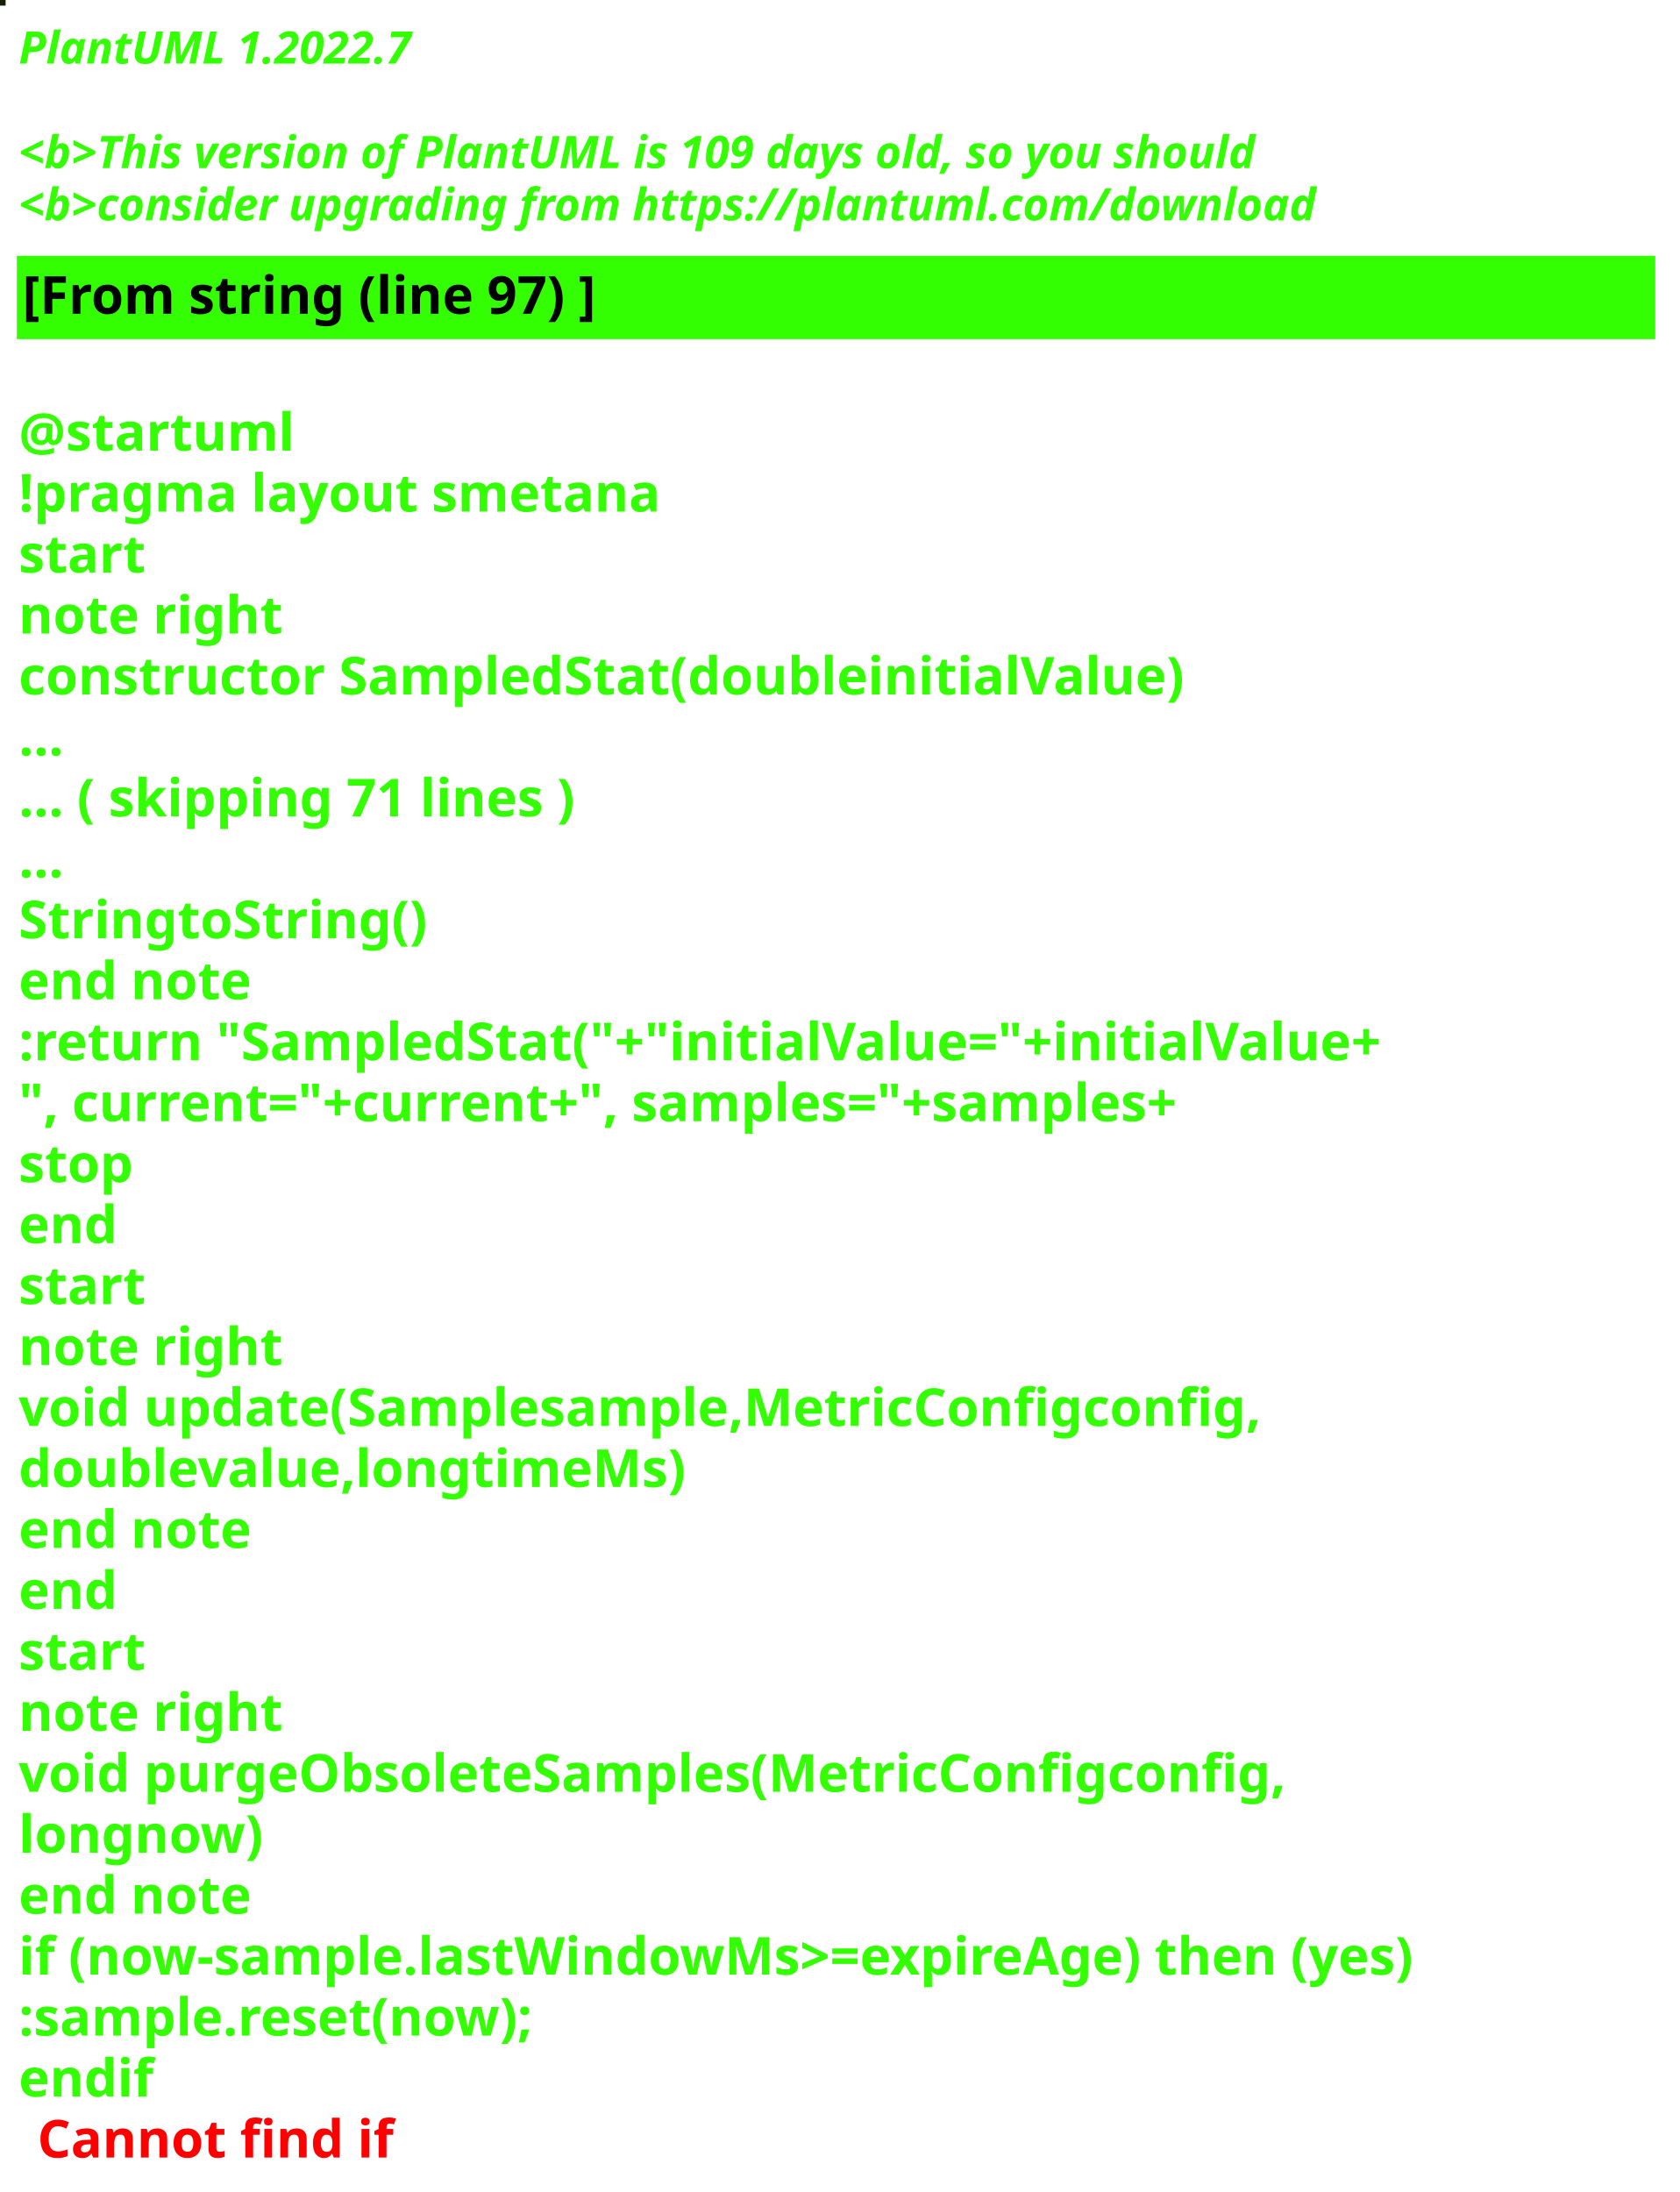
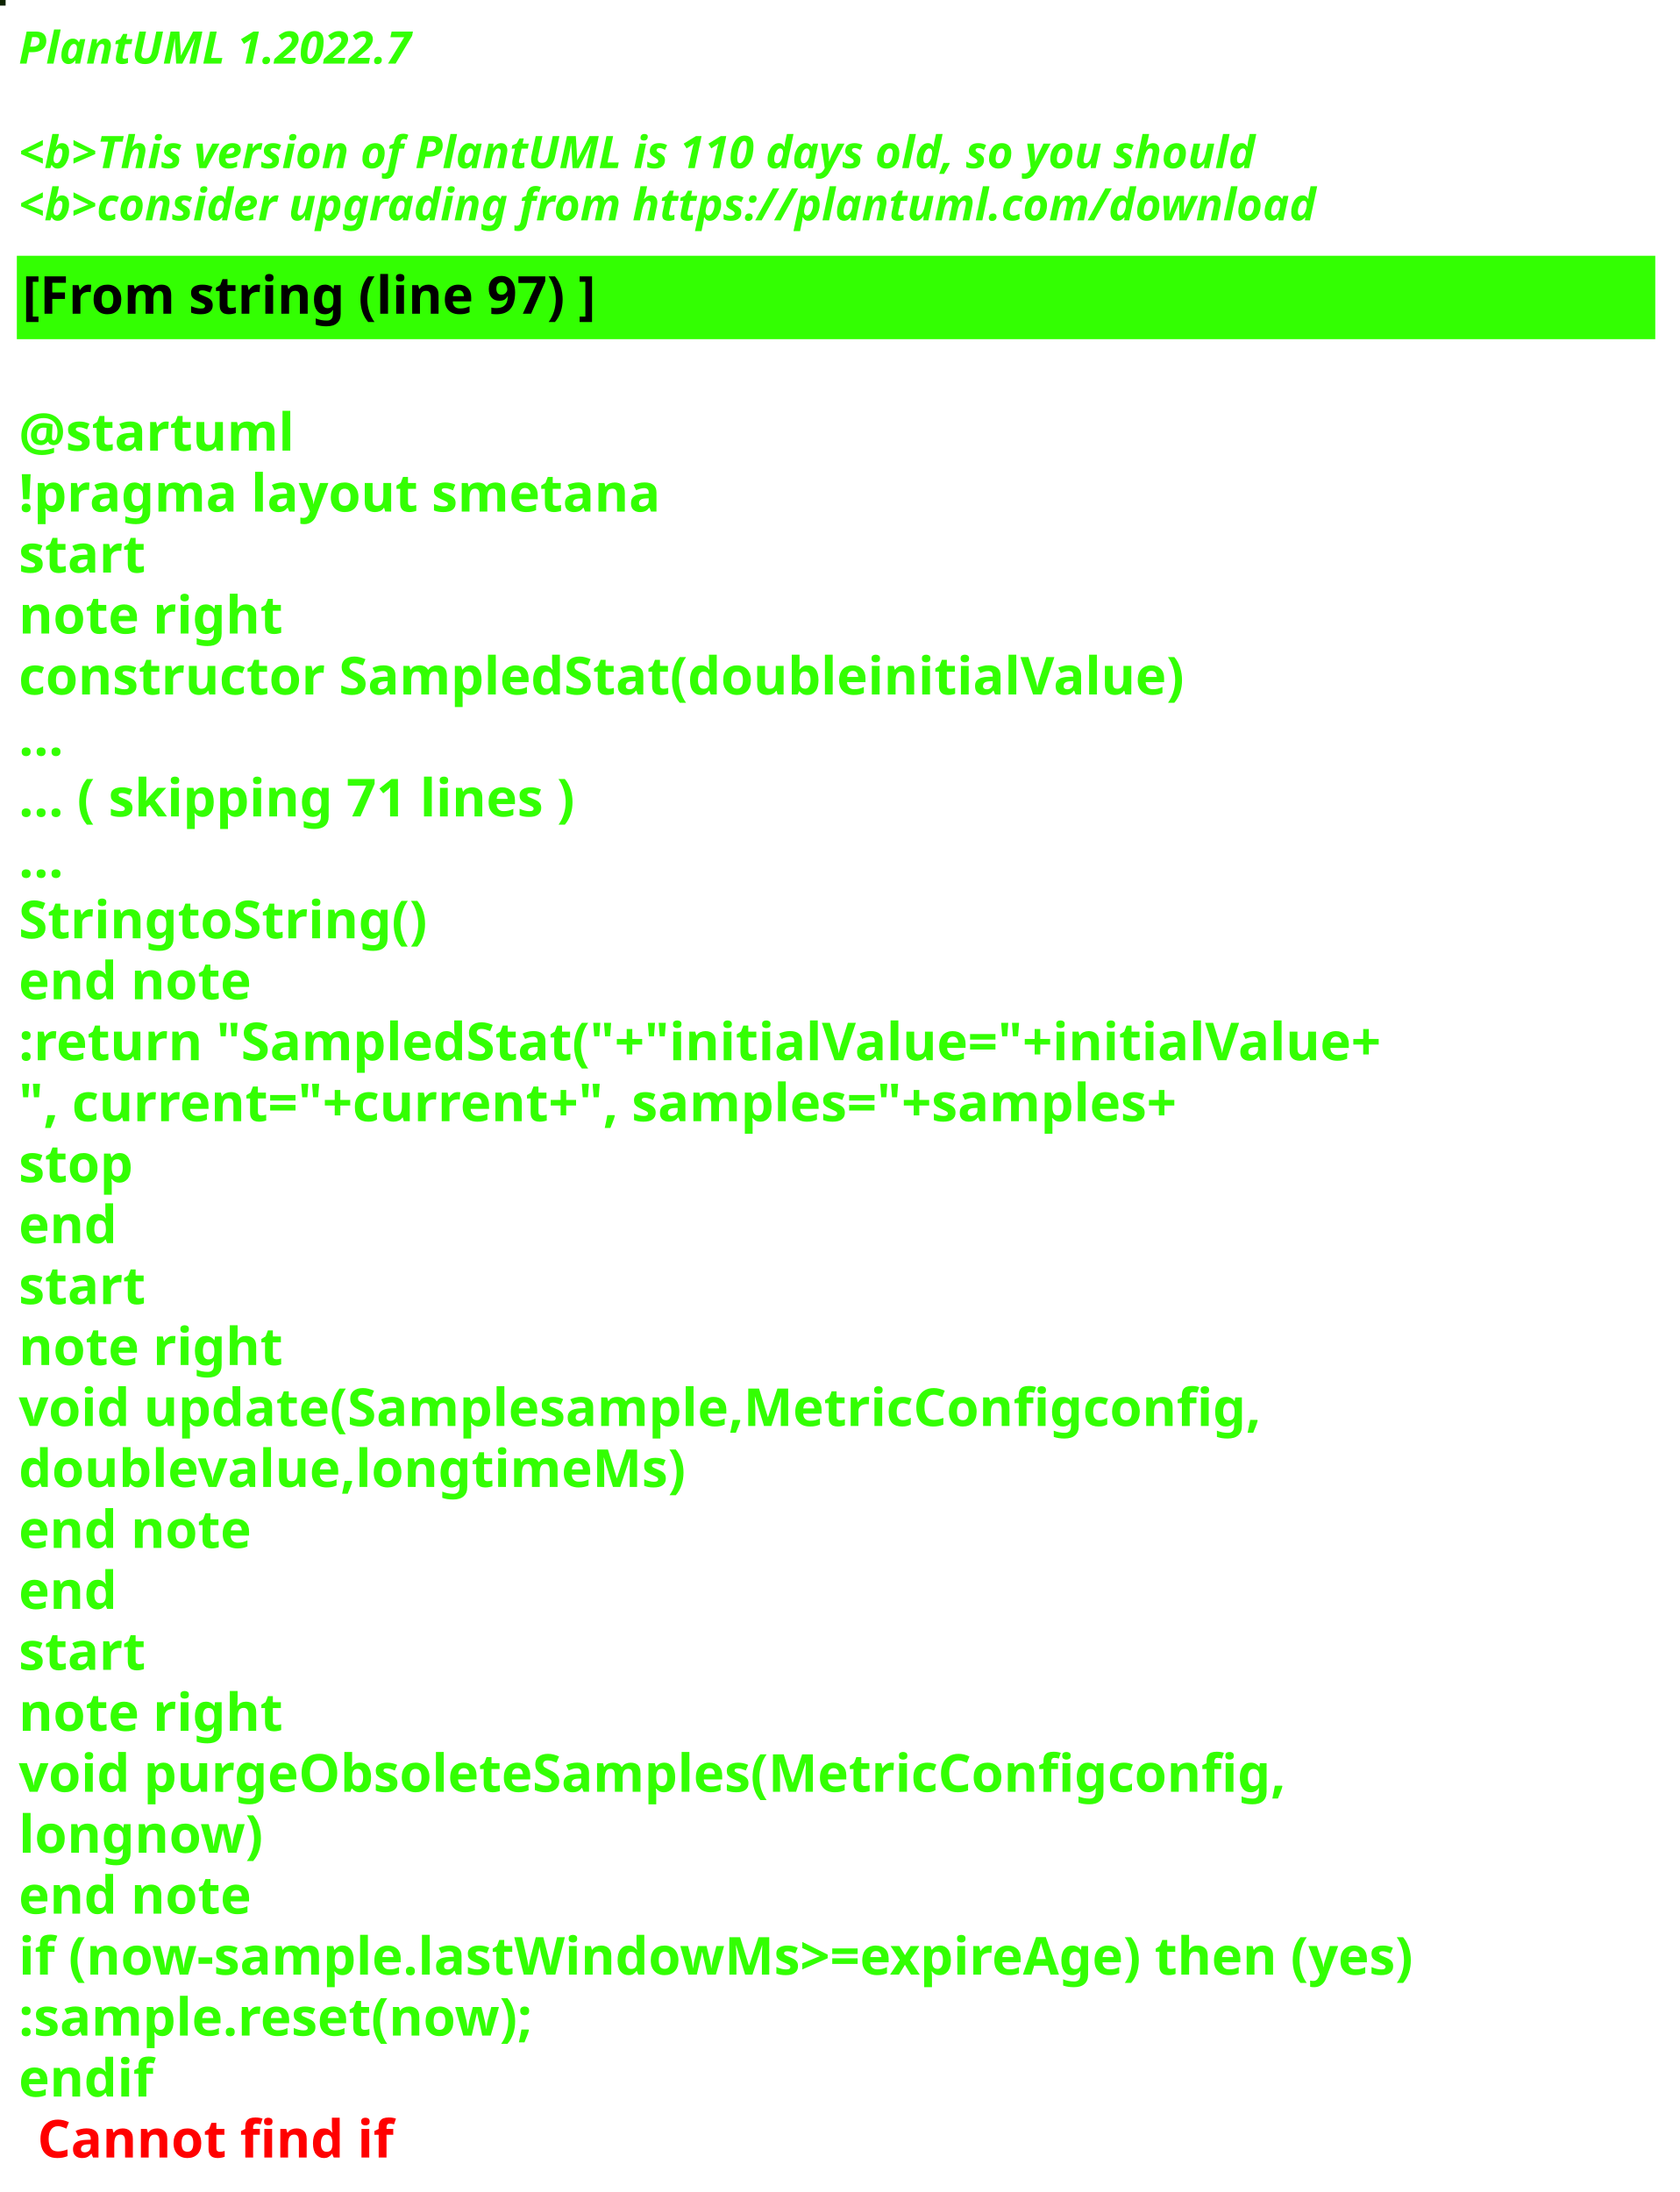
<svg xmlns="http://www.w3.org/2000/svg" contentStyleType="text/css" height="586px" preserveAspectRatio="none" style="width:449px;height:586px;background:#000000;" version="1.1" viewBox="0 0 449 586" width="449px" zoomAndPan="magnify">
  <defs />
  <g>
-     <rect fill="#162101" height="1" style="stroke:#162101;stroke-width:1.0;" width="1" x="0" y="0" />
+     <rect fill="#0D2300" height="1" style="stroke:#0D2300;stroke-width:1.0;" width="1" x="0" y="0" />
    <text fill="#33FF02" font-family="sans-serif" font-size="12" font-style="italic" font-weight="bold" lengthAdjust="spacing" textLength="127" x="5" y="17">PlantUML 1.2022.7</text>
    <text fill="#33FF02" font-family="sans-serif" font-size="12" font-style="italic" font-weight="bold" lengthAdjust="spacing" textLength="4" x="5" y="30.969"> </text>
-     <text fill="#33FF02" font-family="sans-serif" font-size="12" font-style="italic" font-weight="bold" lengthAdjust="spacing" textLength="399" x="5" y="44.938">&lt;b&gt;This version of PlantUML is 109 days old, so you should</text>
+     <text fill="#33FF02" font-family="sans-serif" font-size="12" font-style="italic" font-weight="bold" lengthAdjust="spacing" textLength="399" x="5" y="44.938">&lt;b&gt;This version of PlantUML is 110 days old, so you should</text>
    <text fill="#33FF02" font-family="sans-serif" font-size="12" font-style="italic" font-weight="bold" lengthAdjust="spacing" textLength="408" x="5" y="58.906">&lt;b&gt;consider upgrading from https://plantuml.com/download</text>
    <rect fill="#33FF02" height="21.297" style="stroke:#33FF02;stroke-width:1.0;" width="437" x="5" y="68.875" />
    <text fill="#000000" font-family="sans-serif" font-size="14" font-weight="bold" lengthAdjust="spacing" textLength="178" x="6" y="83.875">[From string (line 97) ]</text>
    <text fill="#33FF02" font-family="sans-serif" font-size="14" font-weight="bold" lengthAdjust="spacing" textLength="5" x="5" y="104.172"> </text>
    <text fill="#33FF02" font-family="sans-serif" font-size="14" font-weight="bold" lengthAdjust="spacing" textLength="79" x="5" y="120.469">@startuml</text>
    <text fill="#33FF02" font-family="sans-serif" font-size="14" font-weight="bold" lengthAdjust="spacing" textLength="190" x="5" y="136.766">!pragma layout smetana</text>
    <text fill="#33FF02" font-family="sans-serif" font-size="14" font-weight="bold" lengthAdjust="spacing" textLength="37" x="5" y="153.062">start</text>
    <text fill="#33FF02" font-family="sans-serif" font-size="14" font-weight="bold" lengthAdjust="spacing" textLength="78" x="5" y="169.359">note right</text>
    <text fill="#33FF02" font-family="sans-serif" font-size="14" font-weight="bold" lengthAdjust="spacing" textLength="347" x="5" y="185.656">constructor SampledStat(doubleinitialValue)</text>
    <text fill="#33FF02" font-family="sans-serif" font-size="14" font-weight="bold" lengthAdjust="spacing" textLength="15" x="5" y="201.953">...</text>
    <text fill="#33FF02" font-family="sans-serif" font-size="14" font-weight="bold" lengthAdjust="spacing" textLength="175" x="5" y="218.25">... ( skipping 71 lines )</text>
    <text fill="#33FF02" font-family="sans-serif" font-size="14" font-weight="bold" lengthAdjust="spacing" textLength="15" x="5" y="234.547">...</text>
    <text fill="#33FF02" font-family="sans-serif" font-size="14" font-weight="bold" lengthAdjust="spacing" textLength="122" x="5" y="250.844">StringtoString()</text>
    <text fill="#33FF02" font-family="sans-serif" font-size="14" font-weight="bold" lengthAdjust="spacing" textLength="71" x="5" y="267.141">end note</text>
    <text fill="#33FF02" font-family="sans-serif" font-size="14" font-weight="bold" lengthAdjust="spacing" textLength="411" x="5" y="283.438">:return "SampledStat("+"initialValue="+initialValue+</text>
    <text fill="#33FF02" font-family="sans-serif" font-size="14" font-weight="bold" lengthAdjust="spacing" textLength="368" x="5" y="299.734">", current="+current+", samples="+samples+</text>
    <text fill="#33FF02" font-family="sans-serif" font-size="14" font-weight="bold" lengthAdjust="spacing" textLength="35" x="5" y="316.031">stop</text>
    <text fill="#33FF02" font-family="sans-serif" font-size="14" font-weight="bold" lengthAdjust="spacing" textLength="30" x="5" y="332.328">end</text>
    <text fill="#33FF02" font-family="sans-serif" font-size="14" font-weight="bold" lengthAdjust="spacing" textLength="37" x="5" y="348.625">start</text>
    <text fill="#33FF02" font-family="sans-serif" font-size="14" font-weight="bold" lengthAdjust="spacing" textLength="78" x="5" y="364.922">note right</text>
    <text fill="#33FF02" font-family="sans-serif" font-size="14" font-weight="bold" lengthAdjust="spacing" textLength="371" x="5" y="381.219">void update(Samplesample,MetricConfigconfig,</text>
    <text fill="#33FF02" font-family="sans-serif" font-size="14" font-weight="bold" lengthAdjust="spacing" textLength="197" x="5" y="397.516">doublevalue,longtimeMs)</text>
    <text fill="#33FF02" font-family="sans-serif" font-size="14" font-weight="bold" lengthAdjust="spacing" textLength="71" x="5" y="413.812">end note</text>
    <text fill="#33FF02" font-family="sans-serif" font-size="14" font-weight="bold" lengthAdjust="spacing" textLength="30" x="5" y="430.109">end</text>
    <text fill="#33FF02" font-family="sans-serif" font-size="14" font-weight="bold" lengthAdjust="spacing" textLength="37" x="5" y="446.406">start</text>
    <text fill="#33FF02" font-family="sans-serif" font-size="14" font-weight="bold" lengthAdjust="spacing" textLength="78" x="5" y="462.703">note right</text>
    <text fill="#33FF02" font-family="sans-serif" font-size="14" font-weight="bold" lengthAdjust="spacing" textLength="382" x="5" y="479">void purgeObsoleteSamples(MetricConfigconfig,</text>
    <text fill="#33FF02" font-family="sans-serif" font-size="14" font-weight="bold" lengthAdjust="spacing" textLength="74" x="5" y="495.297">longnow)</text>
    <text fill="#33FF02" font-family="sans-serif" font-size="14" font-weight="bold" lengthAdjust="spacing" textLength="71" x="5" y="511.594">end note</text>
    <text fill="#33FF02" font-family="sans-serif" font-size="14" font-weight="bold" lengthAdjust="spacing" textLength="432" x="5" y="527.891">if (now-sample.lastWindowMs&gt;=expireAge) then (yes)</text>
    <text fill="#33FF02" font-family="sans-serif" font-size="14" font-weight="bold" lengthAdjust="spacing" textLength="161" x="5" y="544.188">:sample.reset(now);</text>
    <text fill="#33FF02" font-family="sans-serif" font-size="14" font-weight="bold" lengthAdjust="spacing" text-decoration="wavy underline" textLength="40" x="5" y="560.484">endif</text>
    <text fill="#FF0000" font-family="sans-serif" font-size="14" font-weight="bold" lengthAdjust="spacing" textLength="106" x="10" y="576.781">Cannot find if</text>
  </g>
</svg>
